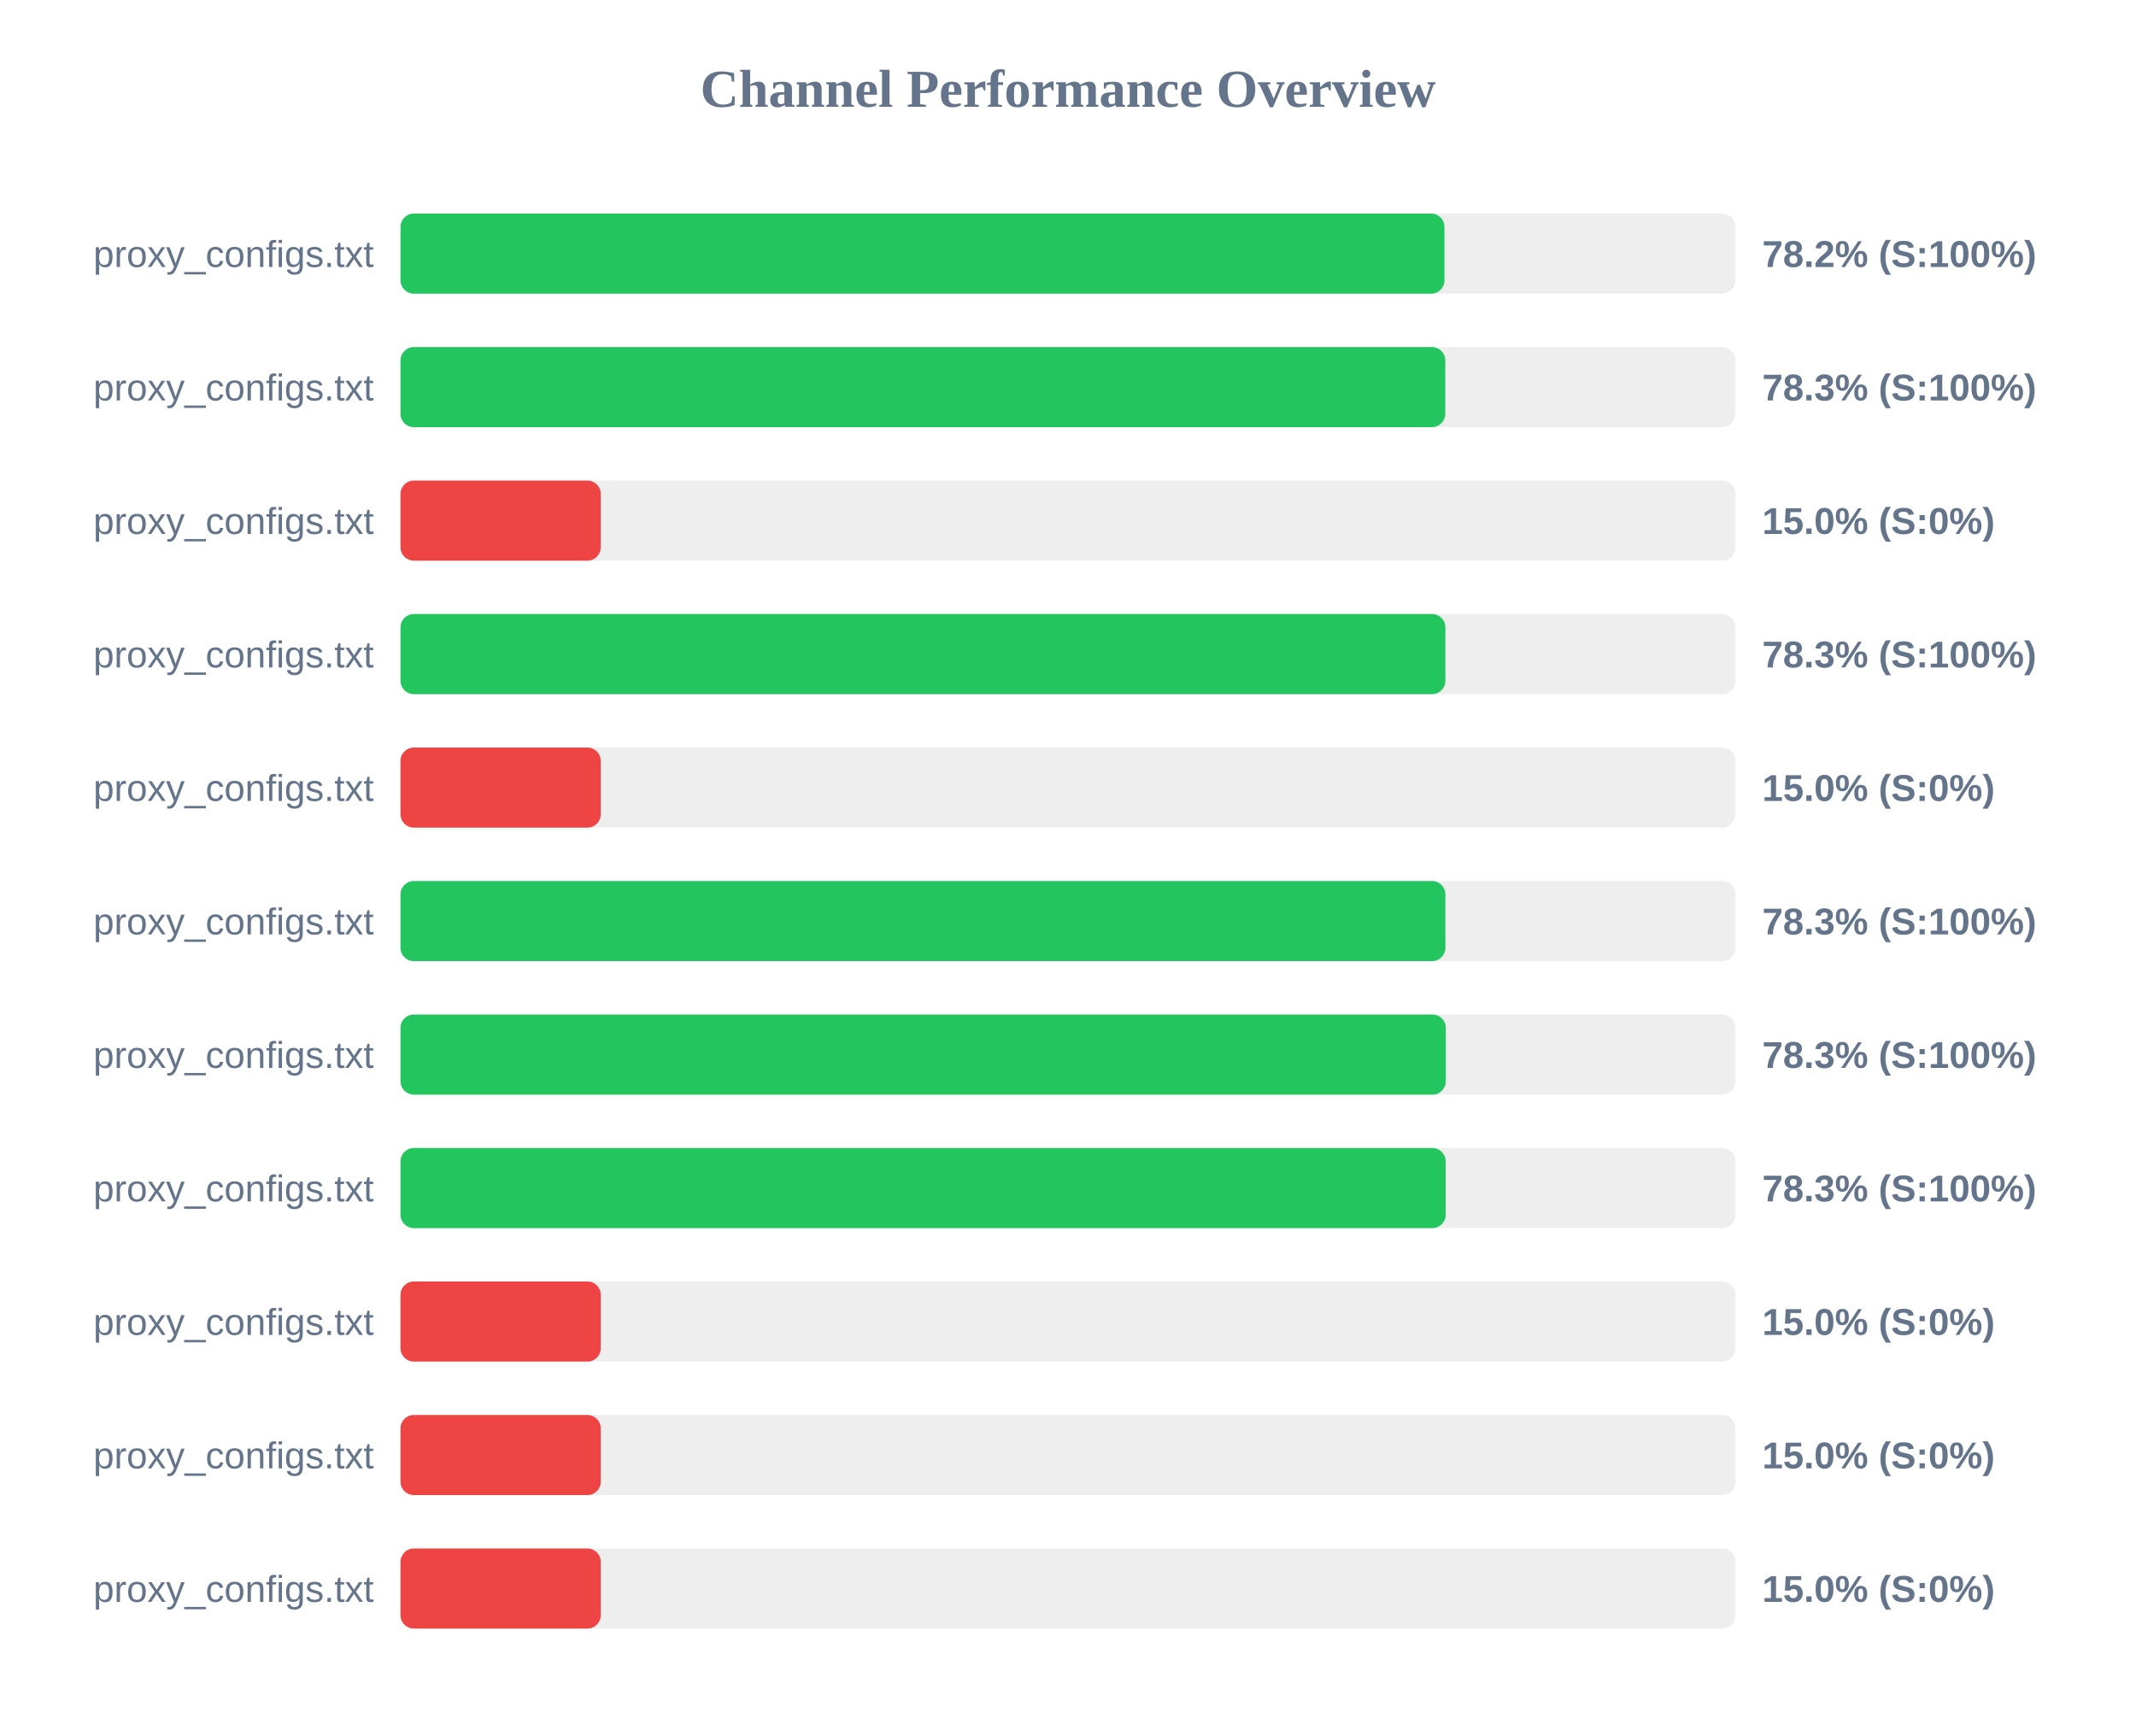
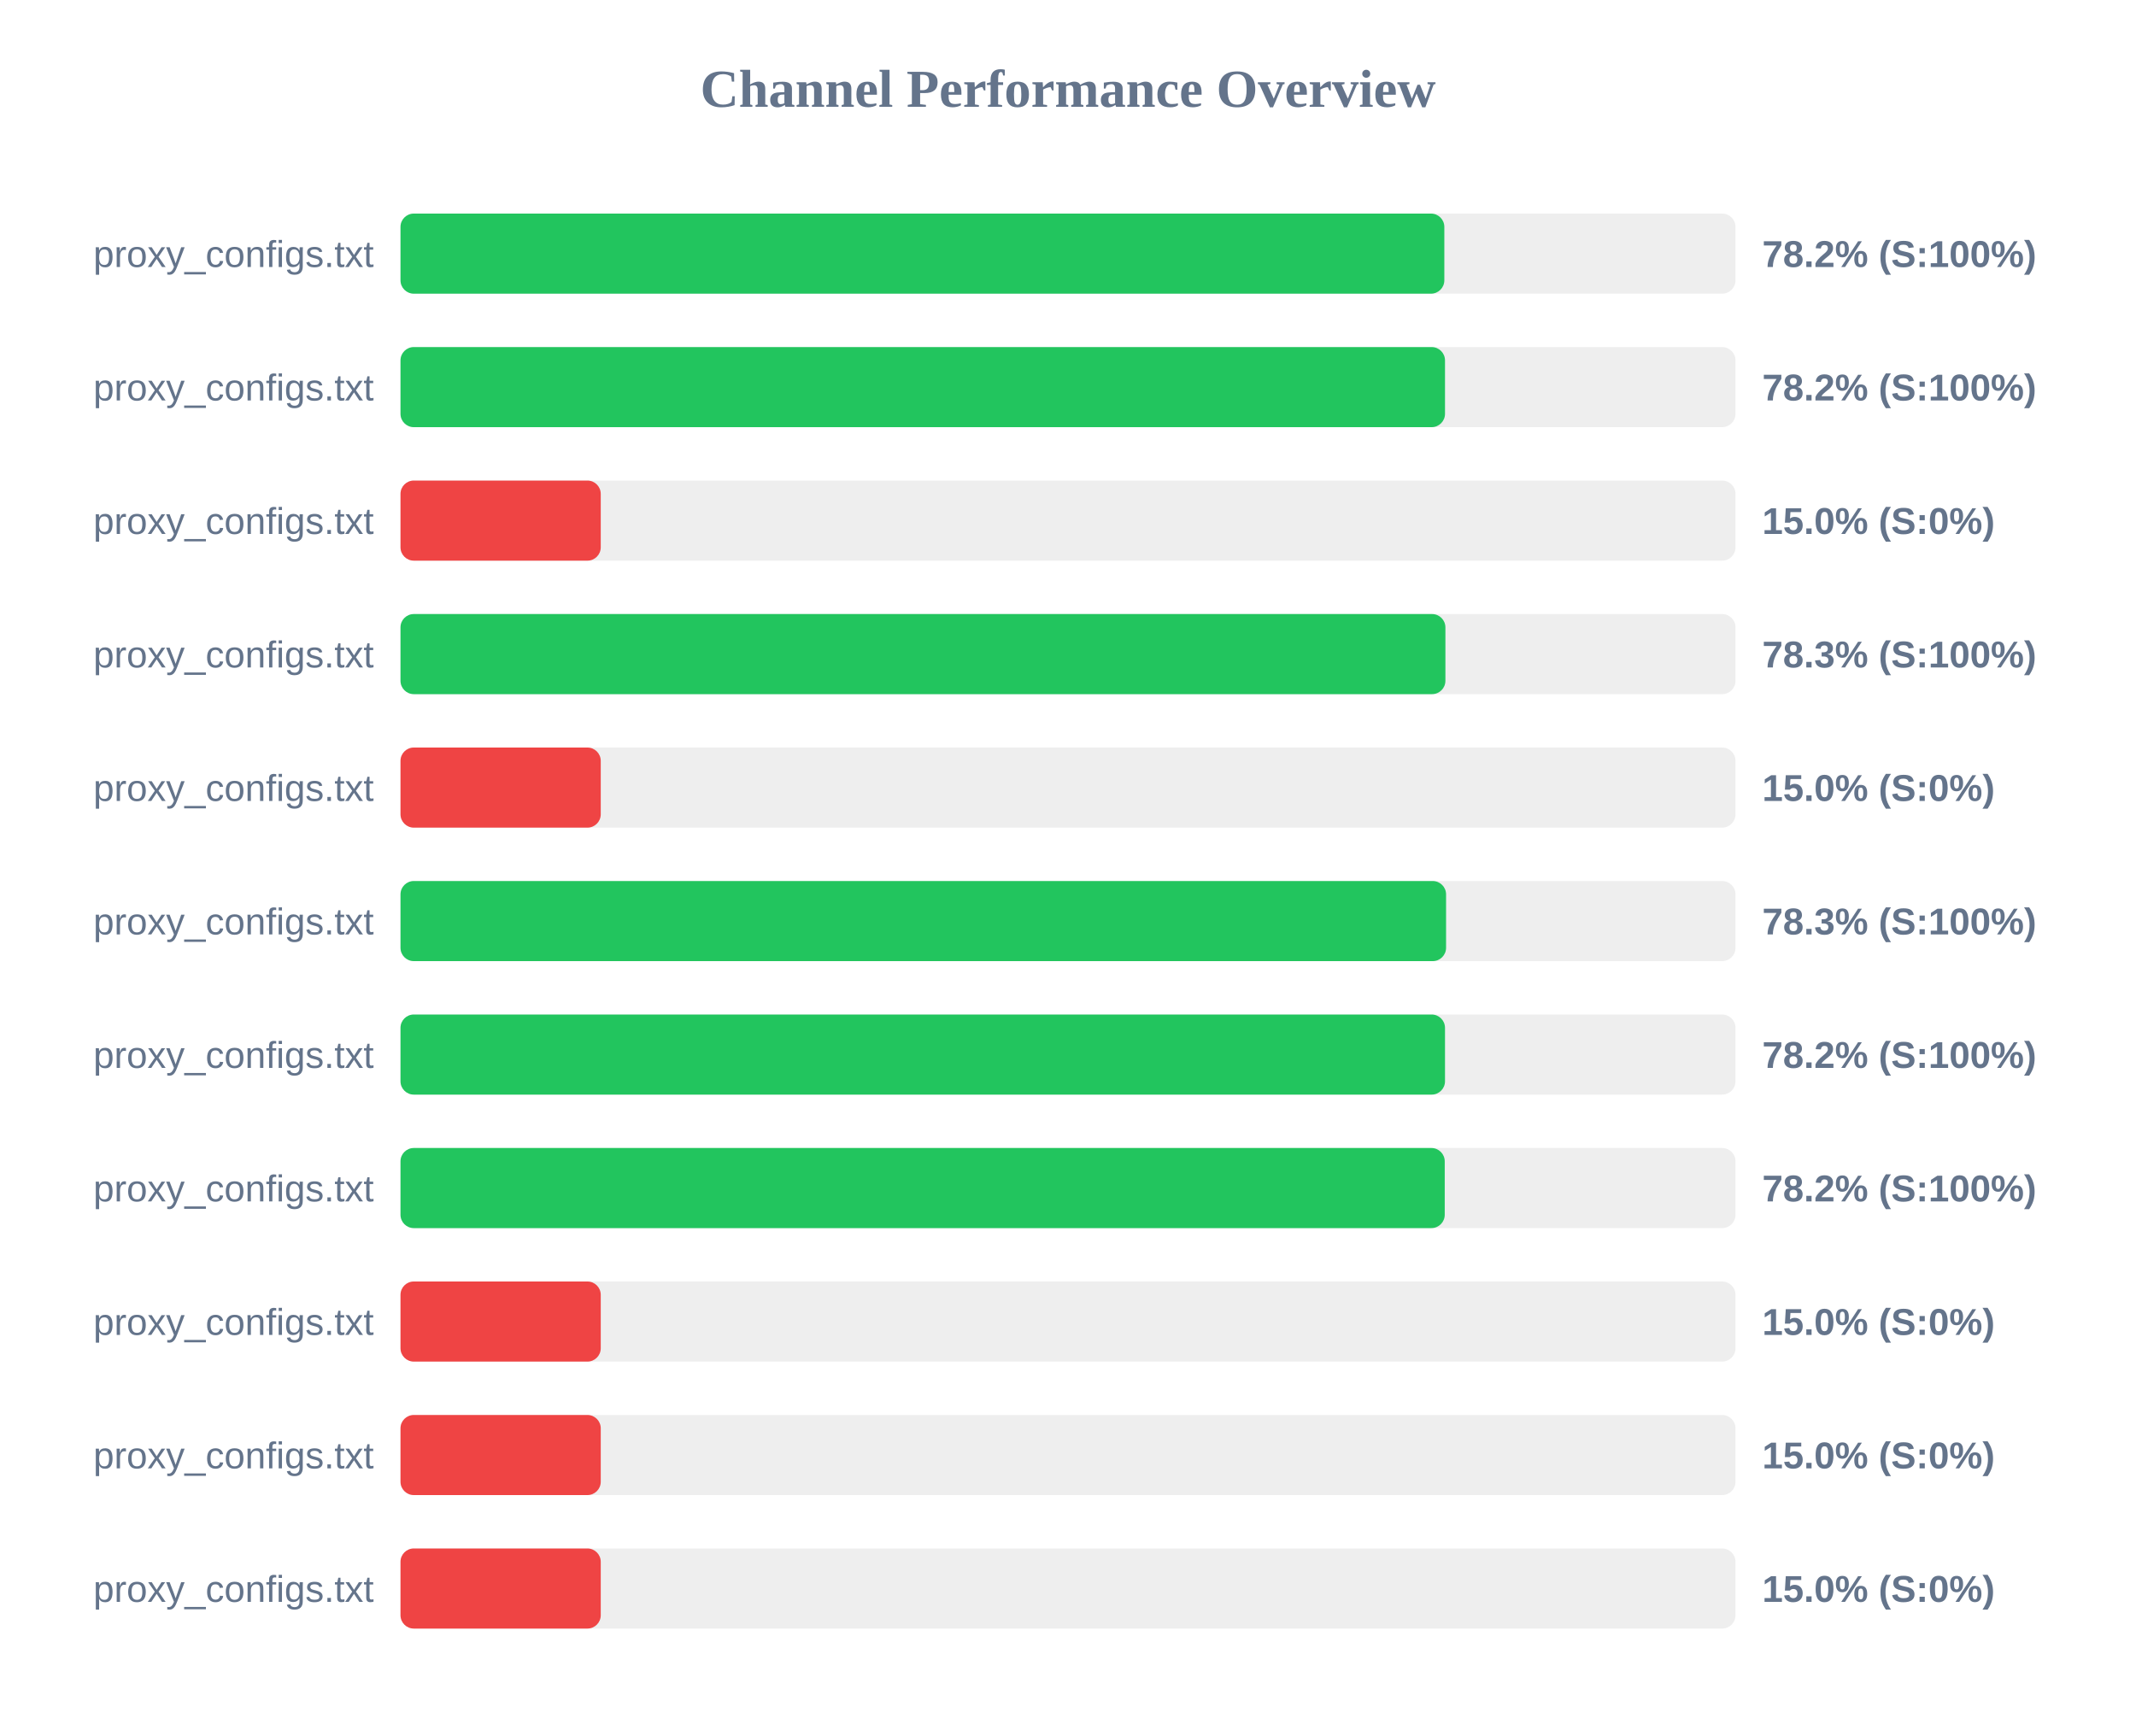
<svg xmlns="http://www.w3.org/2000/svg" width="800" height="650" version="1.1">
  <style>
        .row { font: 14px Arial; fill: #64748b; }
        .score { font: bold 14px Arial; fill: #64748b; }
    </style>
  <text x="400" y="40" text-anchor="middle" font-size="20px" font-weight="bold" fill="#64748b">Channel Performance Overview</text>
  <rect x="150" y="80" width="500" height="30" fill="#eee" rx="5" />
-   <rect x="150" y="80" width="391.0" height="30" fill="#22c55e" rx="5" />
+   <rect x="150" y="80" width="390.95" height="30" fill="#22c55e" rx="5" />
  <text x="140" y="100" text-anchor="end" class="row">proxy_configs.txt</text>
  <text x="660" y="100" text-anchor="start" class="score">78.2% (S:100%)</text>
  <rect x="150" y="130" width="500" height="30" fill="#eee" rx="5" />
-   <rect x="150" y="130" width="391.3" height="30" fill="#22c55e" rx="5" />
+   <rect x="150" y="130" width="391.2" height="30" fill="#22c55e" rx="5" />
  <text x="140" y="150" text-anchor="end" class="row">proxy_configs.txt</text>
-   <text x="660" y="150" text-anchor="start" class="score">78.3% (S:100%)</text>
+   <text x="660" y="150" text-anchor="start" class="score">78.2% (S:100%)</text>
  <rect x="150" y="180" width="500" height="30" fill="#eee" rx="5" />
  <rect x="150" y="180" width="75.0" height="30" fill="#ef4444" rx="5" />
  <text x="140" y="200" text-anchor="end" class="row">proxy_configs.txt</text>
  <text x="660" y="200" text-anchor="start" class="score">15.0% (S:0%)</text>
  <rect x="150" y="230" width="500" height="30" fill="#eee" rx="5" />
  <rect x="150" y="230" width="391.35" height="30" fill="#22c55e" rx="5" />
  <text x="140" y="250" text-anchor="end" class="row">proxy_configs.txt</text>
  <text x="660" y="250" text-anchor="start" class="score">78.3% (S:100%)</text>
  <rect x="150" y="280" width="500" height="30" fill="#eee" rx="5" />
  <rect x="150" y="280" width="75.0" height="30" fill="#ef4444" rx="5" />
  <text x="140" y="300" text-anchor="end" class="row">proxy_configs.txt</text>
  <text x="660" y="300" text-anchor="start" class="score">15.0% (S:0%)</text>
  <rect x="150" y="330" width="500" height="30" fill="#eee" rx="5" />
-   <rect x="150" y="330" width="391.35" height="30" fill="#22c55e" rx="5" />
+   <rect x="150" y="330" width="391.6" height="30" fill="#22c55e" rx="5" />
  <text x="140" y="350" text-anchor="end" class="row">proxy_configs.txt</text>
  <text x="660" y="350" text-anchor="start" class="score">78.3% (S:100%)</text>
  <rect x="150" y="380" width="500" height="30" fill="#eee" rx="5" />
-   <rect x="150" y="380" width="391.5" height="30" fill="#22c55e" rx="5" />
+   <rect x="150" y="380" width="391.2" height="30" fill="#22c55e" rx="5" />
  <text x="140" y="400" text-anchor="end" class="row">proxy_configs.txt</text>
-   <text x="660" y="400" text-anchor="start" class="score">78.3% (S:100%)</text>
+   <text x="660" y="400" text-anchor="start" class="score">78.2% (S:100%)</text>
  <rect x="150" y="430" width="500" height="30" fill="#eee" rx="5" />
-   <rect x="150" y="430" width="391.45" height="30" fill="#22c55e" rx="5" />
+   <rect x="150" y="430" width="391.1" height="30" fill="#22c55e" rx="5" />
  <text x="140" y="450" text-anchor="end" class="row">proxy_configs.txt</text>
-   <text x="660" y="450" text-anchor="start" class="score">78.3% (S:100%)</text>
+   <text x="660" y="450" text-anchor="start" class="score">78.2% (S:100%)</text>
  <rect x="150" y="480" width="500" height="30" fill="#eee" rx="5" />
  <rect x="150" y="480" width="75.0" height="30" fill="#ef4444" rx="5" />
  <text x="140" y="500" text-anchor="end" class="row">proxy_configs.txt</text>
  <text x="660" y="500" text-anchor="start" class="score">15.0% (S:0%)</text>
  <rect x="150" y="530" width="500" height="30" fill="#eee" rx="5" />
  <rect x="150" y="530" width="75.0" height="30" fill="#ef4444" rx="5" />
  <text x="140" y="550" text-anchor="end" class="row">proxy_configs.txt</text>
  <text x="660" y="550" text-anchor="start" class="score">15.0% (S:0%)</text>
  <rect x="150" y="580" width="500" height="30" fill="#eee" rx="5" />
  <rect x="150" y="580" width="75.0" height="30" fill="#ef4444" rx="5" />
  <text x="140" y="600" text-anchor="end" class="row">proxy_configs.txt</text>
  <text x="660" y="600" text-anchor="start" class="score">15.0% (S:0%)</text>
</svg>
